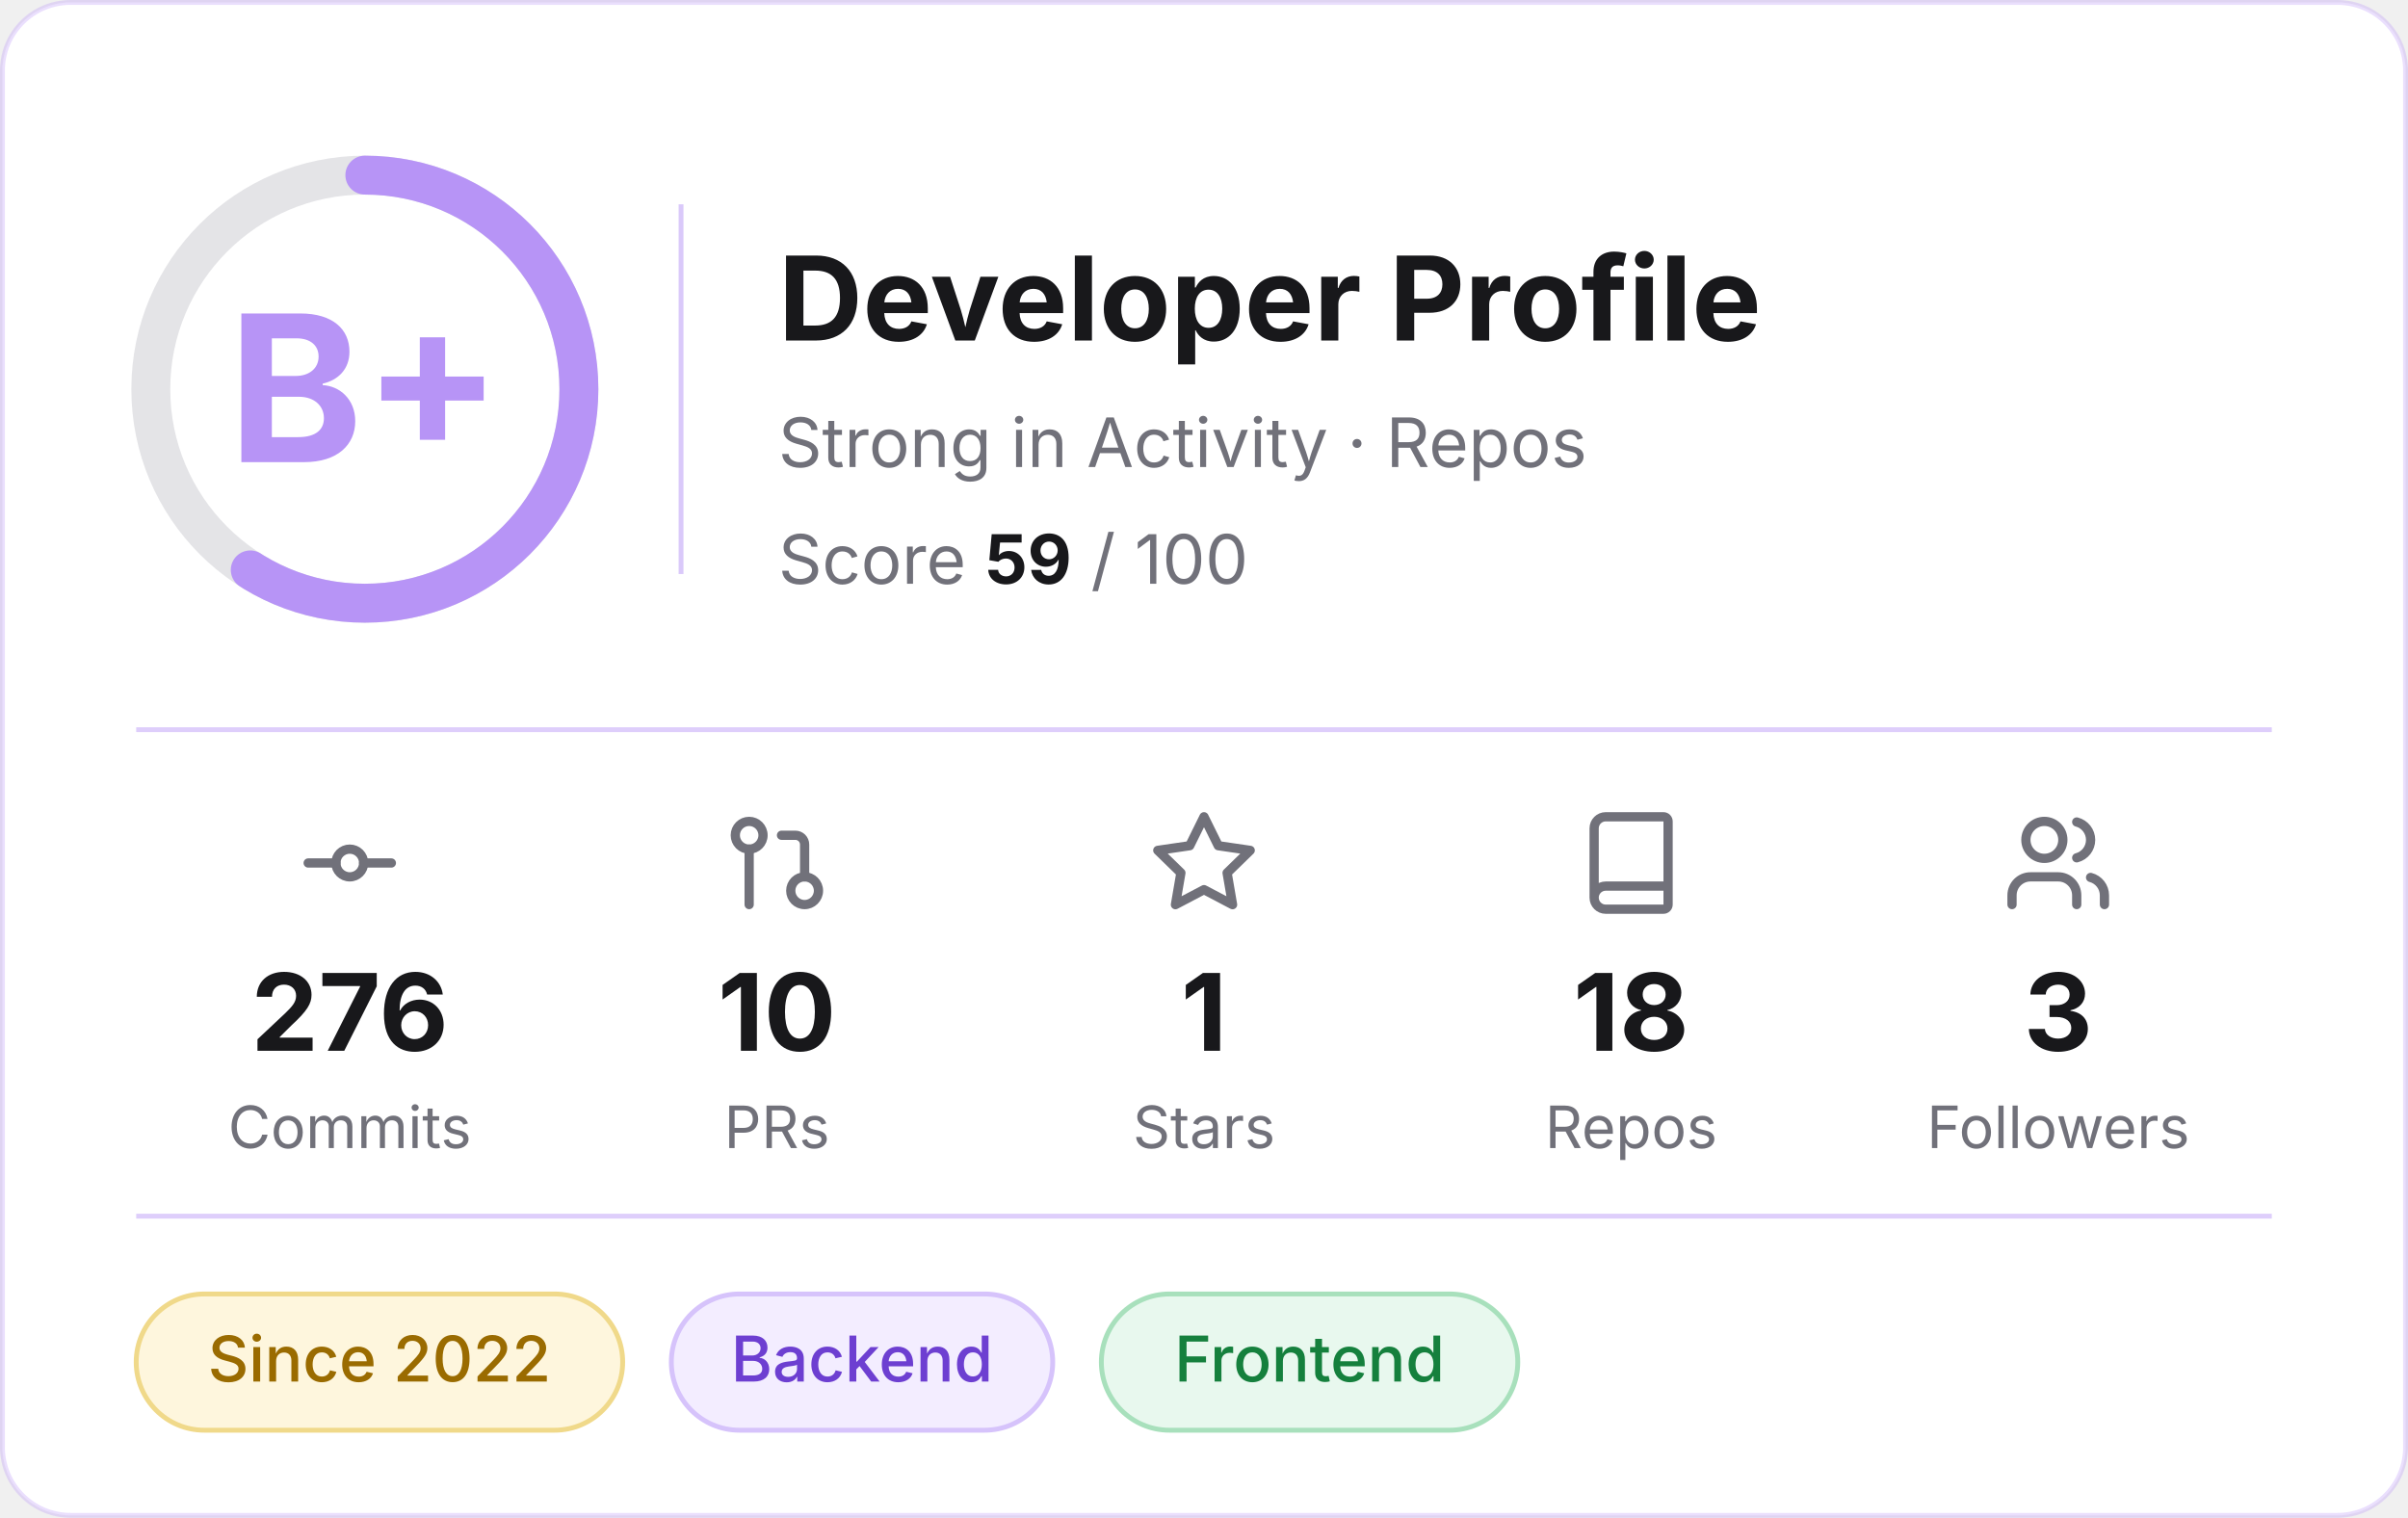
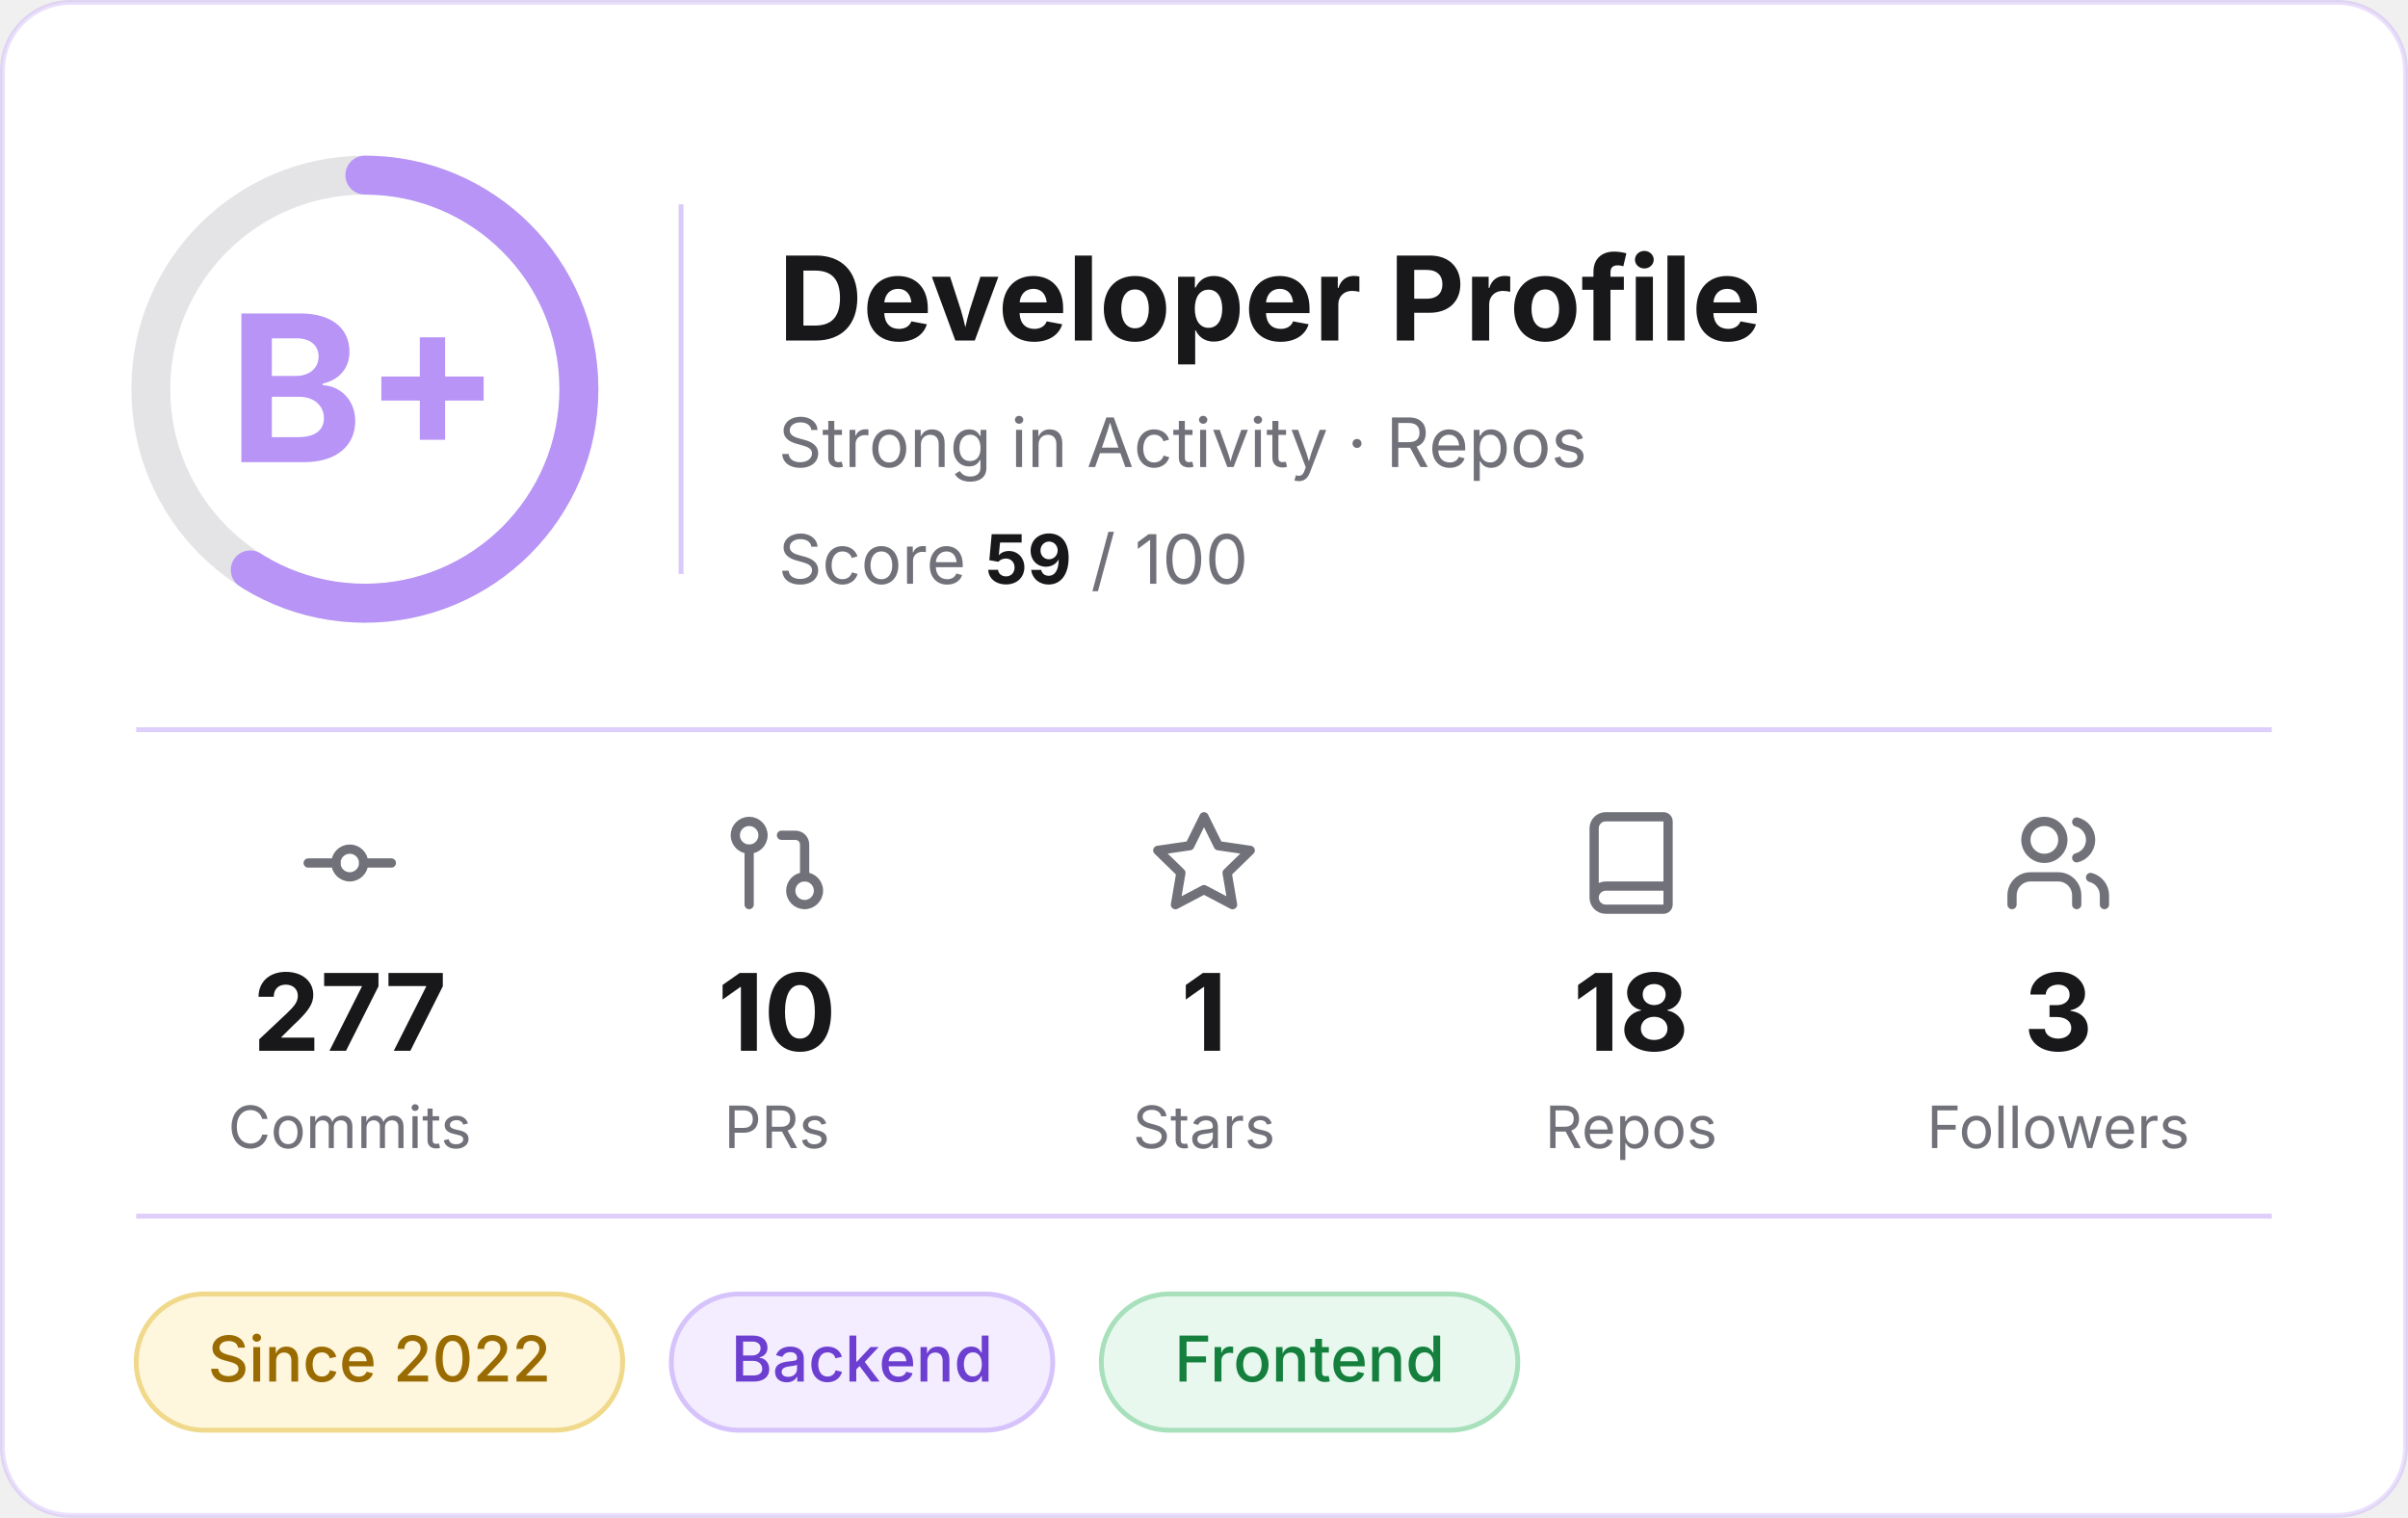
<svg xmlns="http://www.w3.org/2000/svg" width="495" height="312" viewBox="0 0 495 312" role="img" aria-label="Developer profile: grade B+, score 59 of 100">
  <rect x="0.5" y="0.5" width="494" height="311" rx="14" fill="#FFFFFF" stroke="#B794F6" stroke-opacity="0.3" />
  <g font-family="Inter, -apple-system, 'Segoe UI', Helvetica, Arial, sans-serif">
    <circle cx="75" cy="80" r="44" fill="none" stroke="#E4E4E7" stroke-width="8" />
    <circle cx="75" cy="80" r="44" fill="none" stroke="#B794F6" stroke-width="8" stroke-linecap="round" stroke-dasharray="163.1 276.5" transform="rotate(-90 75 80)" />
    <text x="75" y="95" text-anchor="middle" font-size="42" font-weight="700" fill="#B794F6">B+</text>
    <line x1="140" y1="42" x2="140" y2="118" stroke="#B794F6" stroke-opacity="0.5" />
    <text x="160" y="70" font-size="24" font-weight="700" fill="#18181B">Developer Profile</text>
    <text x="160" y="96" font-size="14" fill="#71717A">Strong in Activity · Repos</text>
    <text x="160" y="120" font-size="14" fill="#71717A">Score <tspan font-weight="700" fill="#18181B">59</tspan> / 100</text>
    <line x1="28" y1="150" x2="467" y2="150" stroke="#B794F6" stroke-opacity="0.45" />
    <g transform="translate(60.5,166) scale(0.95)" fill="none" stroke="#71717A" stroke-width="2" stroke-linecap="round" stroke-linejoin="round">
      <circle cx="12" cy="12" r="3" />
      <line x1="3" y1="12" x2="9" y2="12" />
      <line x1="15" y1="12" x2="21" y2="12" />
    </g>
-     <text x="71.9" y="216" text-anchor="middle" font-size="22" font-weight="700" fill="#18181B">276</text>
+     <text x="71.9" y="216" text-anchor="middle" font-size="22" font-weight="700" fill="#18181B">277</text>
    <text x="71.9" y="236" text-anchor="middle" font-size="12" fill="#71717A">Commits</text>
    <g transform="translate(148.3,166) scale(0.95)" fill="none" stroke="#71717A" stroke-width="2" stroke-linecap="round" stroke-linejoin="round">
      <circle cx="18" cy="18" r="3" />
      <circle cx="6" cy="6" r="3" />
      <path d="M13 6h3a2 2 0 0 1 2 2v7" />
      <line x1="6" y1="9" x2="6" y2="21" />
    </g>
    <text x="159.7" y="216" text-anchor="middle" font-size="22" font-weight="700" fill="#18181B">10</text>
    <text x="159.7" y="236" text-anchor="middle" font-size="12" fill="#71717A">PRs</text>
    <g transform="translate(236.1,166) scale(0.95)" fill="none" stroke="#71717A" stroke-width="2" stroke-linecap="round" stroke-linejoin="round">
      <polygon points="12 2 15.09 8.26 22 9.27 17 14.14 18.18 21.02 12 17.77 5.82 21.02 7 14.14 2 9.27 8.91 8.26 12 2" />
    </g>
    <text x="247.5" y="216" text-anchor="middle" font-size="22" font-weight="700" fill="#18181B">1</text>
    <text x="247.5" y="236" text-anchor="middle" font-size="12" fill="#71717A">Stars</text>
    <g transform="translate(323.9,166) scale(0.95)" fill="none" stroke="#71717A" stroke-width="2" stroke-linecap="round" stroke-linejoin="round">
      <path d="M4 19.5v-15A2.5 2.5 0 0 1 6.5 2H19a1 1 0 0 1 1 1v18a1 1 0 0 1-1 1H6.5a1 1 0 0 1 0-5H20" />
    </g>
    <text x="335.3" y="216" text-anchor="middle" font-size="22" font-weight="700" fill="#18181B">18</text>
    <text x="335.3" y="236" text-anchor="middle" font-size="12" fill="#71717A">Repos</text>
    <g transform="translate(411.7,166) scale(0.95)" fill="none" stroke="#71717A" stroke-width="2" stroke-linecap="round" stroke-linejoin="round">
      <path d="M16 21v-2a4 4 0 0 0-4-4H6a4 4 0 0 0-4 4v2" />
      <circle cx="9" cy="7" r="4" />
      <path d="M22 21v-2a4 4 0 0 0-3-3.87" />
      <path d="M16 3.13a4 4 0 0 1 0 7.75" />
    </g>
    <text x="423.1" y="216" text-anchor="middle" font-size="22" font-weight="700" fill="#18181B">3</text>
    <text x="423.1" y="236" text-anchor="middle" font-size="12" fill="#71717A">Followers</text>
    <line x1="28" y1="250" x2="467" y2="250" stroke="#B794F6" stroke-opacity="0.45" />
    <rect x="28.0" y="266" width="100.0" height="28" rx="14" fill="#FEF6DD" stroke="#F0D98A" />
    <text x="78.0" y="284" text-anchor="middle" font-size="13" font-weight="500" fill="#9A6B00">Since 2022</text>
    <rect x="138.0" y="266" width="78.4" height="28" rx="14" fill="#F3EDFF" stroke="#D6C3FB" />
    <text x="177.2" y="284" text-anchor="middle" font-size="13" font-weight="500" fill="#6D3FD1">Backend</text>
    <rect x="226.4" y="266" width="85.6" height="28" rx="14" fill="#E8F8EE" stroke="#A8E0BC" />
    <text x="269.2" y="284" text-anchor="middle" font-size="13" font-weight="500" fill="#15803D">Frontend</text>
  </g>
</svg>
